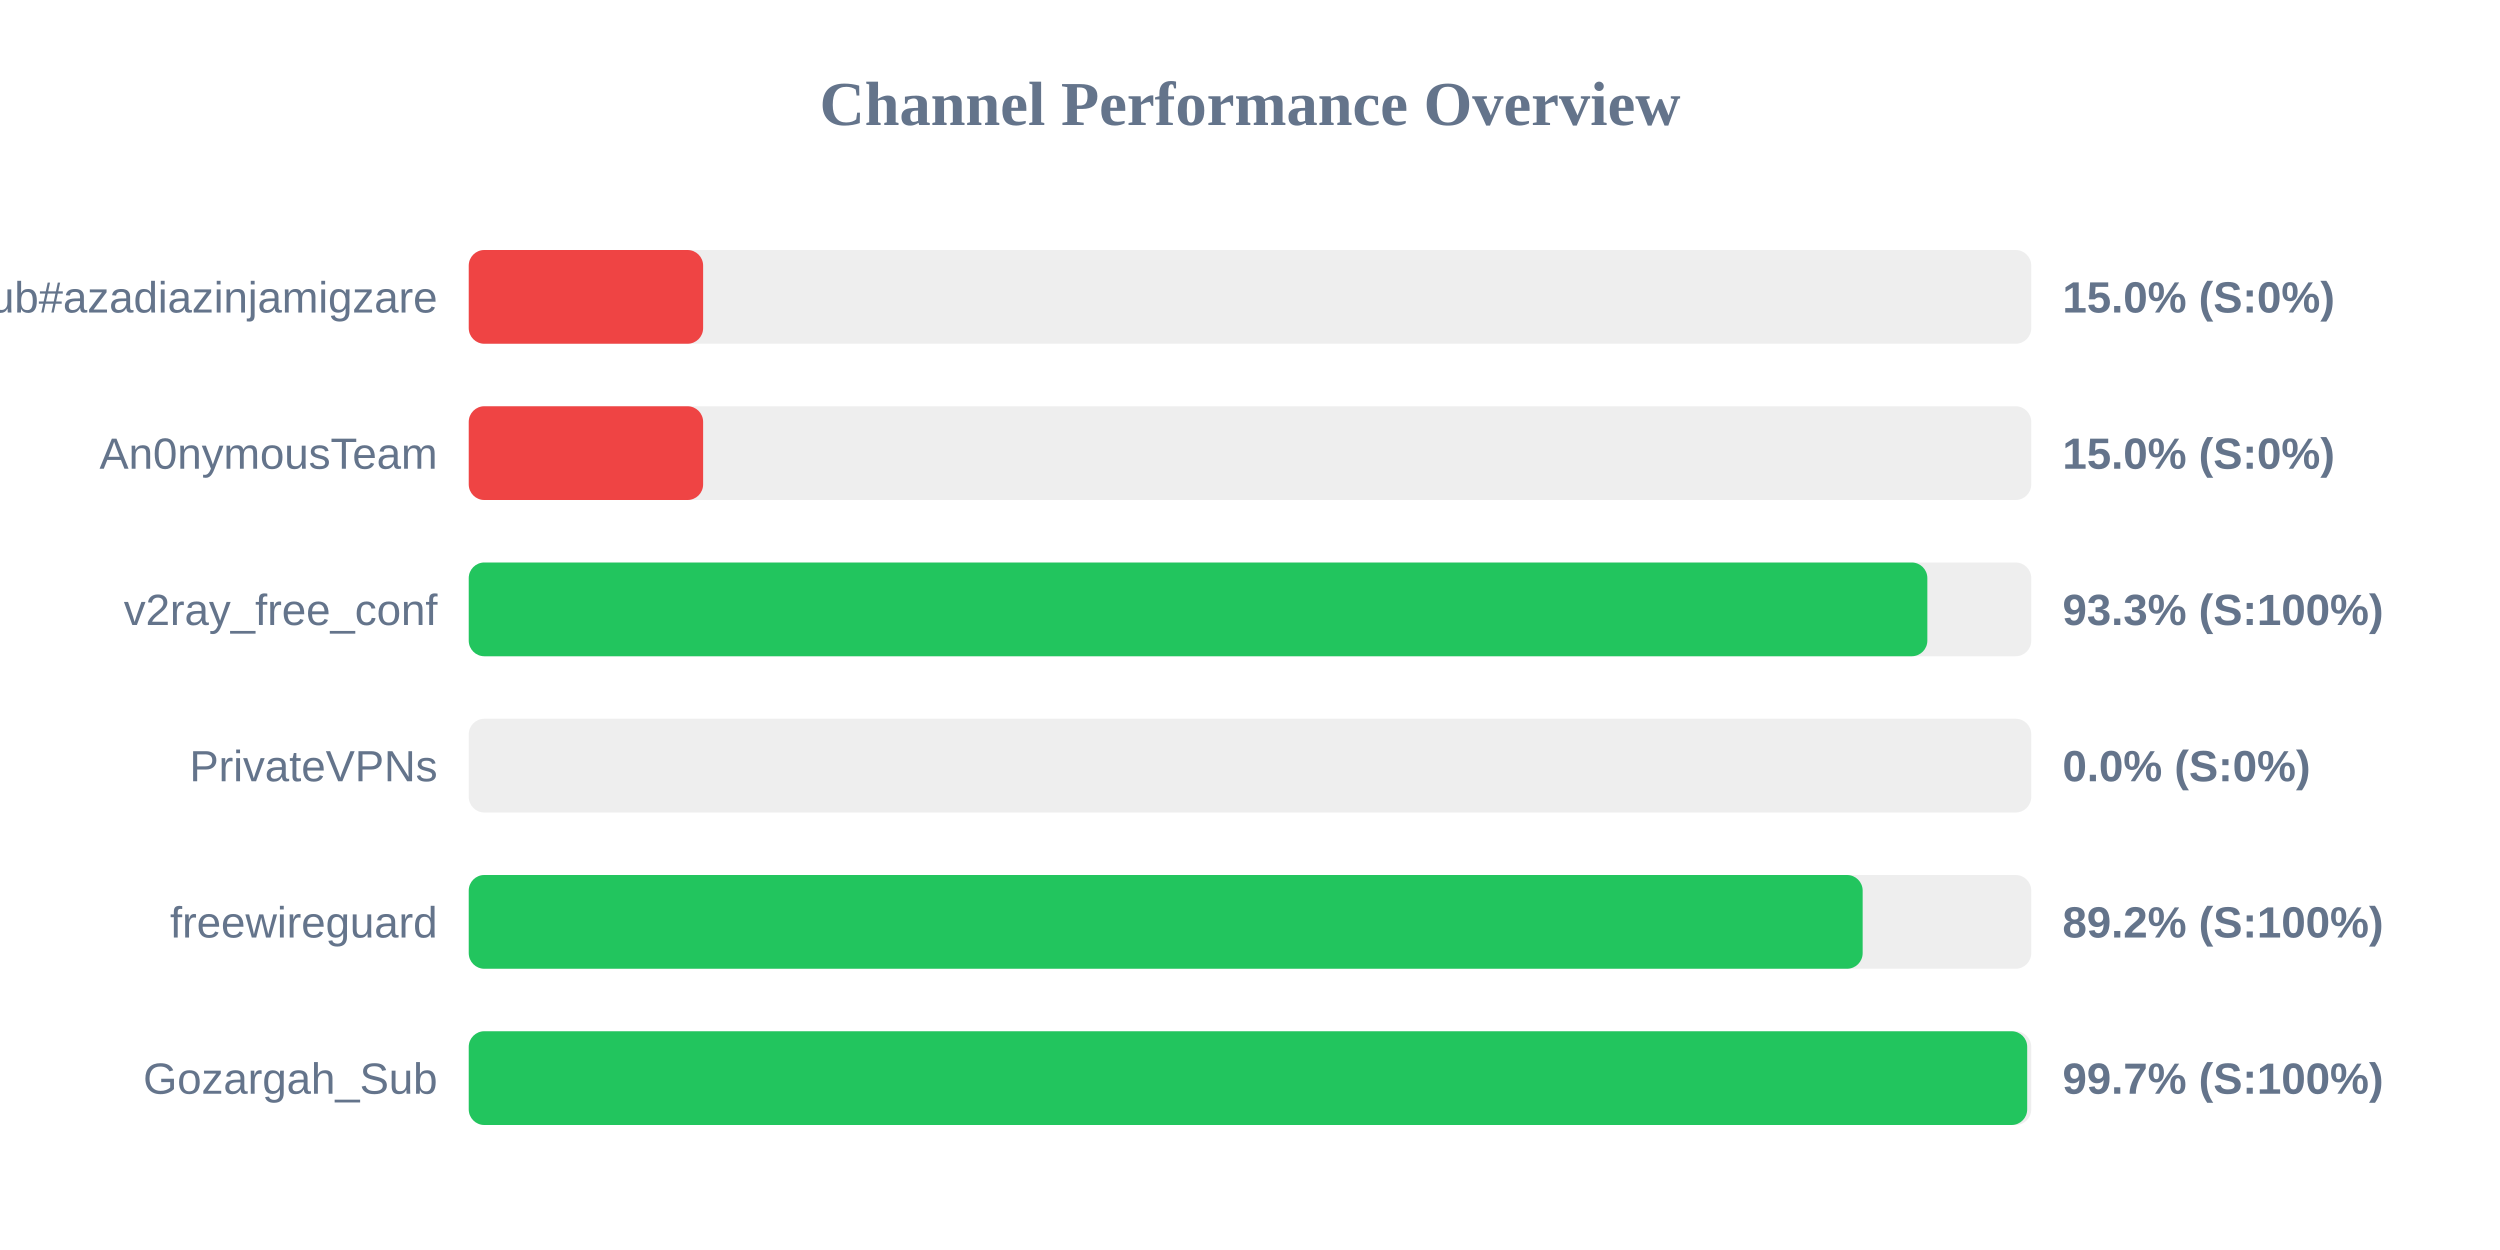
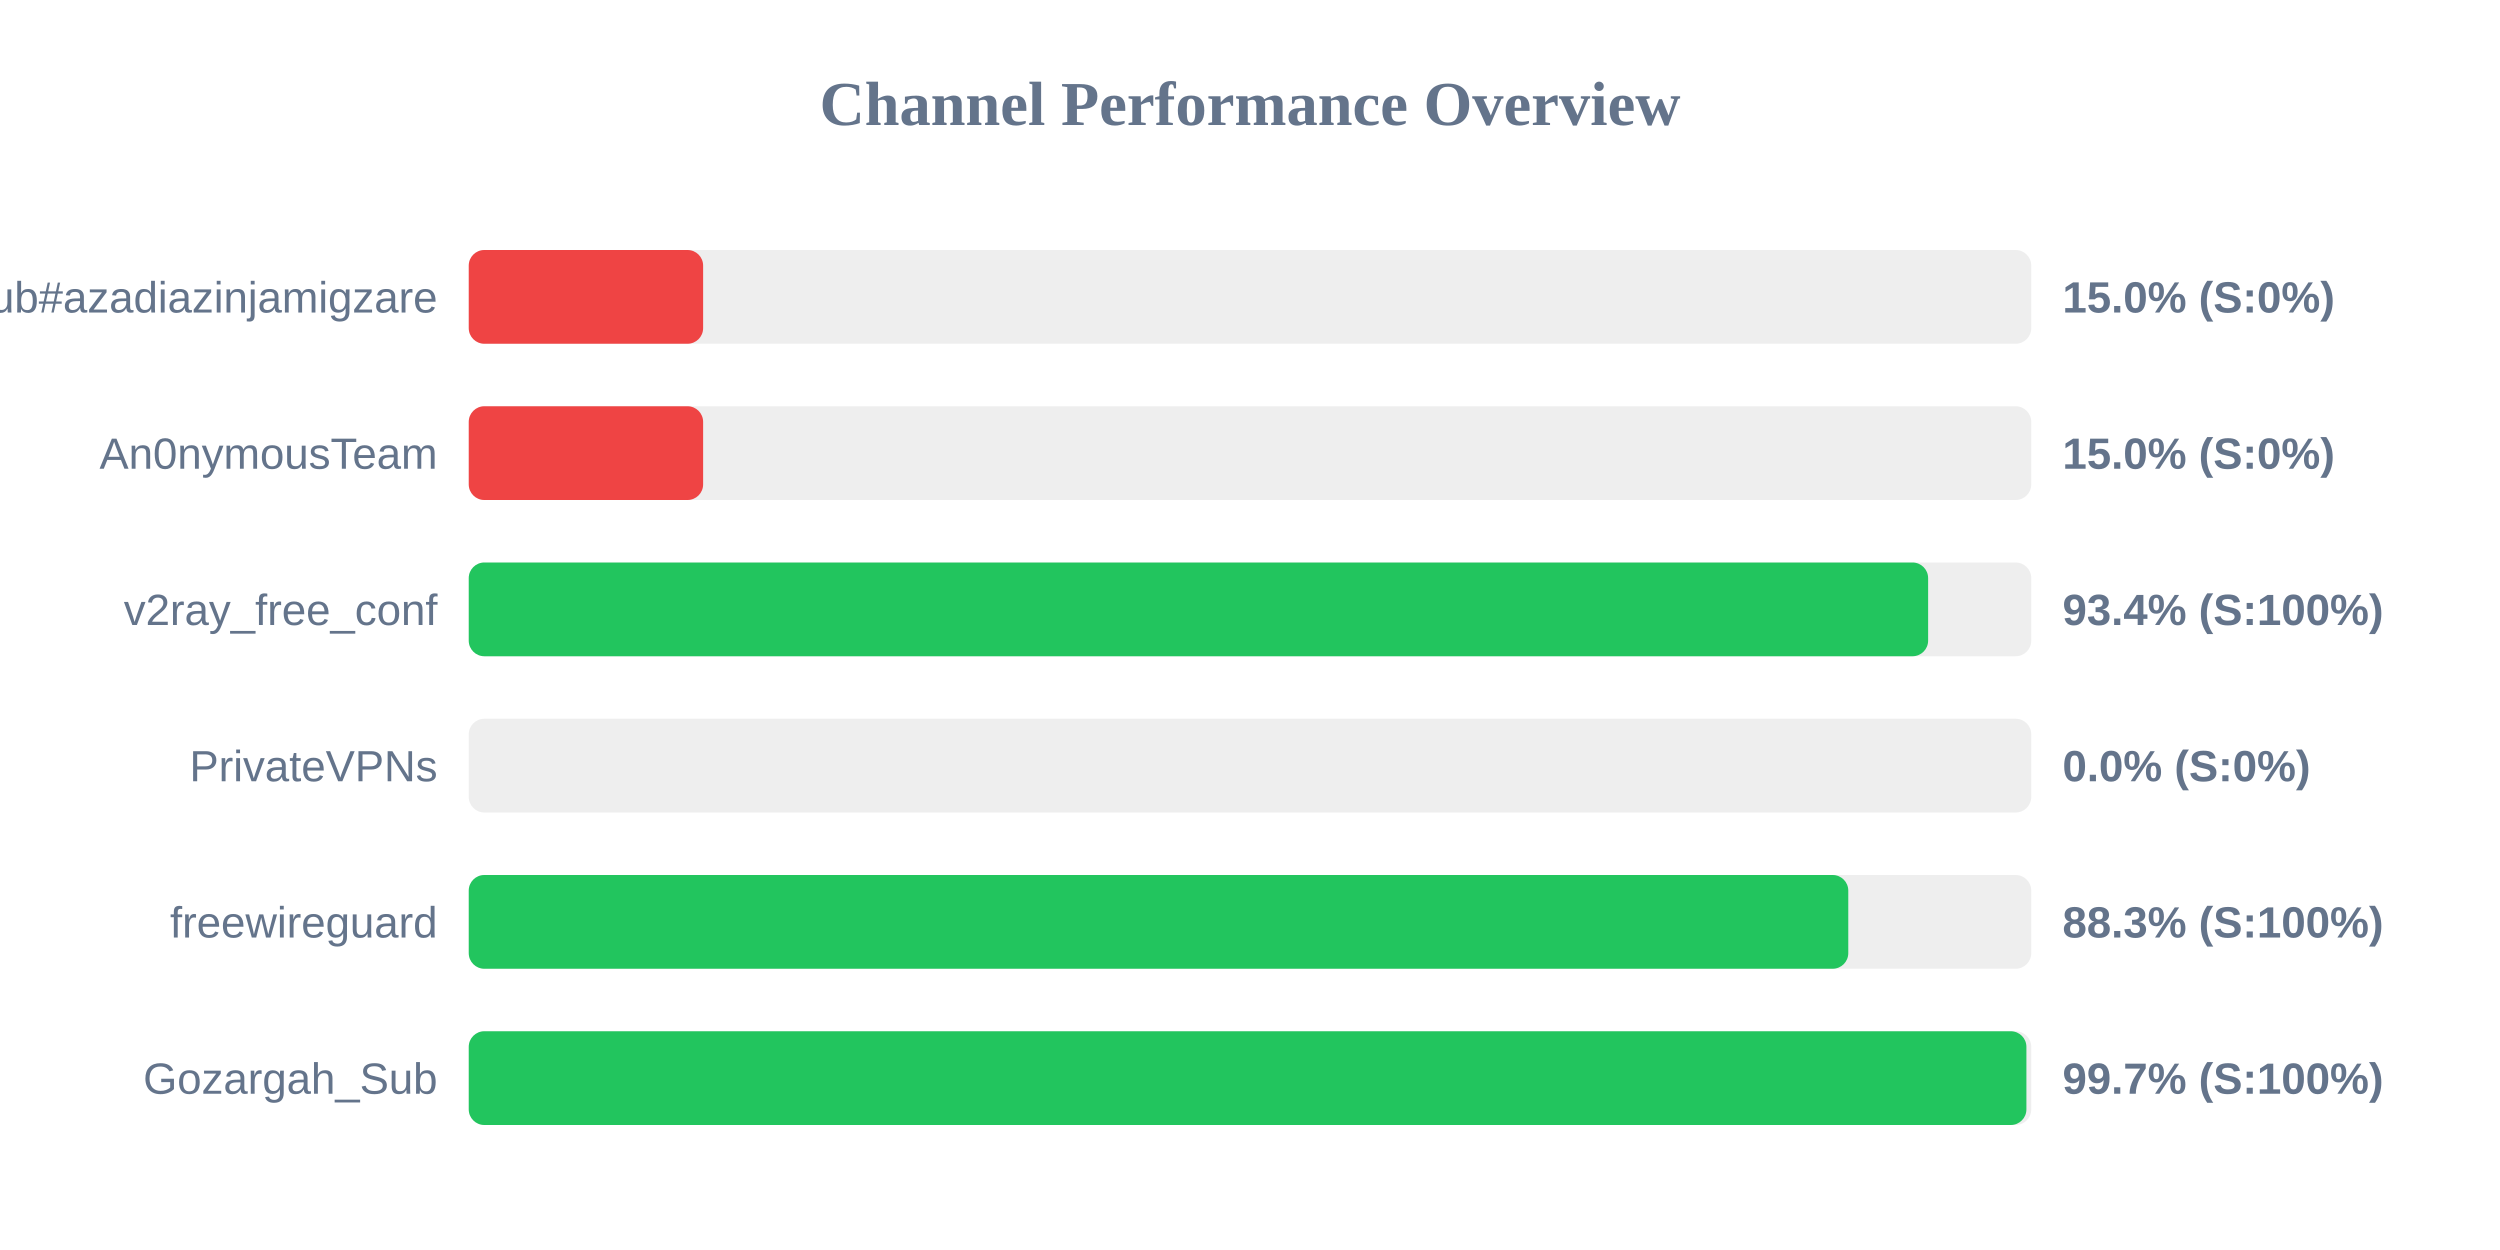
<svg xmlns="http://www.w3.org/2000/svg" width="800" height="400" version="1.1">
  <style>
        .row { font: 14px Arial; fill: #64748b; }
        .score { font: bold 14px Arial; fill: #64748b; }
    </style>
  <text x="400" y="40" text-anchor="middle" font-size="20px" font-weight="bold" fill="#64748b">Channel Performance Overview</text>
  <rect x="150" y="80" width="500" height="30" fill="#eee" rx="5" />
  <rect x="150" y="80" width="75.0" height="30" fill="#ef4444" rx="5" />
  <text x="140" y="100" text-anchor="end" class="row">Sub#azadiazinjamigzare</text>
  <text x="660" y="100" text-anchor="start" class="score">15.0% (S:0%)</text>
  <rect x="150" y="130" width="500" height="30" fill="#eee" rx="5" />
  <rect x="150" y="130" width="75.0" height="30" fill="#ef4444" rx="5" />
  <text x="140" y="150" text-anchor="end" class="row">An0nymousTeam</text>
  <text x="660" y="150" text-anchor="start" class="score">15.0% (S:0%)</text>
  <rect x="150" y="180" width="500" height="30" fill="#eee" rx="5" />
-   <rect x="150" y="180" width="466.75" height="30" fill="#22c55e" rx="5" />
+   <rect x="150" y="180" width="467.0" height="30" fill="#22c55e" rx="5" />
  <text x="140" y="200" text-anchor="end" class="row">v2ray_free_conf</text>
-   <text x="660" y="200" text-anchor="start" class="score">93.3% (S:100%)</text>
+   <text x="660" y="200" text-anchor="start" class="score">93.4% (S:100%)</text>
  <rect x="150" y="230" width="500" height="30" fill="#eee" rx="5" />
  <rect x="150" y="230" width="0.0" height="30" fill="#ef4444" rx="5" />
  <text x="140" y="250" text-anchor="end" class="row">PrivateVPNs</text>
  <text x="660" y="250" text-anchor="start" class="score">0.0% (S:0%)</text>
  <rect x="150" y="280" width="500" height="30" fill="#eee" rx="5" />
-   <rect x="150" y="280" width="446.05" height="30" fill="#22c55e" rx="5" />
+   <rect x="150" y="280" width="441.45" height="30" fill="#22c55e" rx="5" />
  <text x="140" y="300" text-anchor="end" class="row">freewireguard</text>
-   <text x="660" y="300" text-anchor="start" class="score">89.2% (S:100%)</text>
+   <text x="660" y="300" text-anchor="start" class="score">88.3% (S:100%)</text>
  <rect x="150" y="330" width="500" height="30" fill="#eee" rx="5" />
-   <rect x="150" y="330" width="498.7" height="30" fill="#22c55e" rx="5" />
+   <rect x="150" y="330" width="498.45" height="30" fill="#22c55e" rx="5" />
  <text x="140" y="350" text-anchor="end" class="row">Gozargah_Sub</text>
  <text x="660" y="350" text-anchor="start" class="score">99.7% (S:100%)</text>
</svg>
